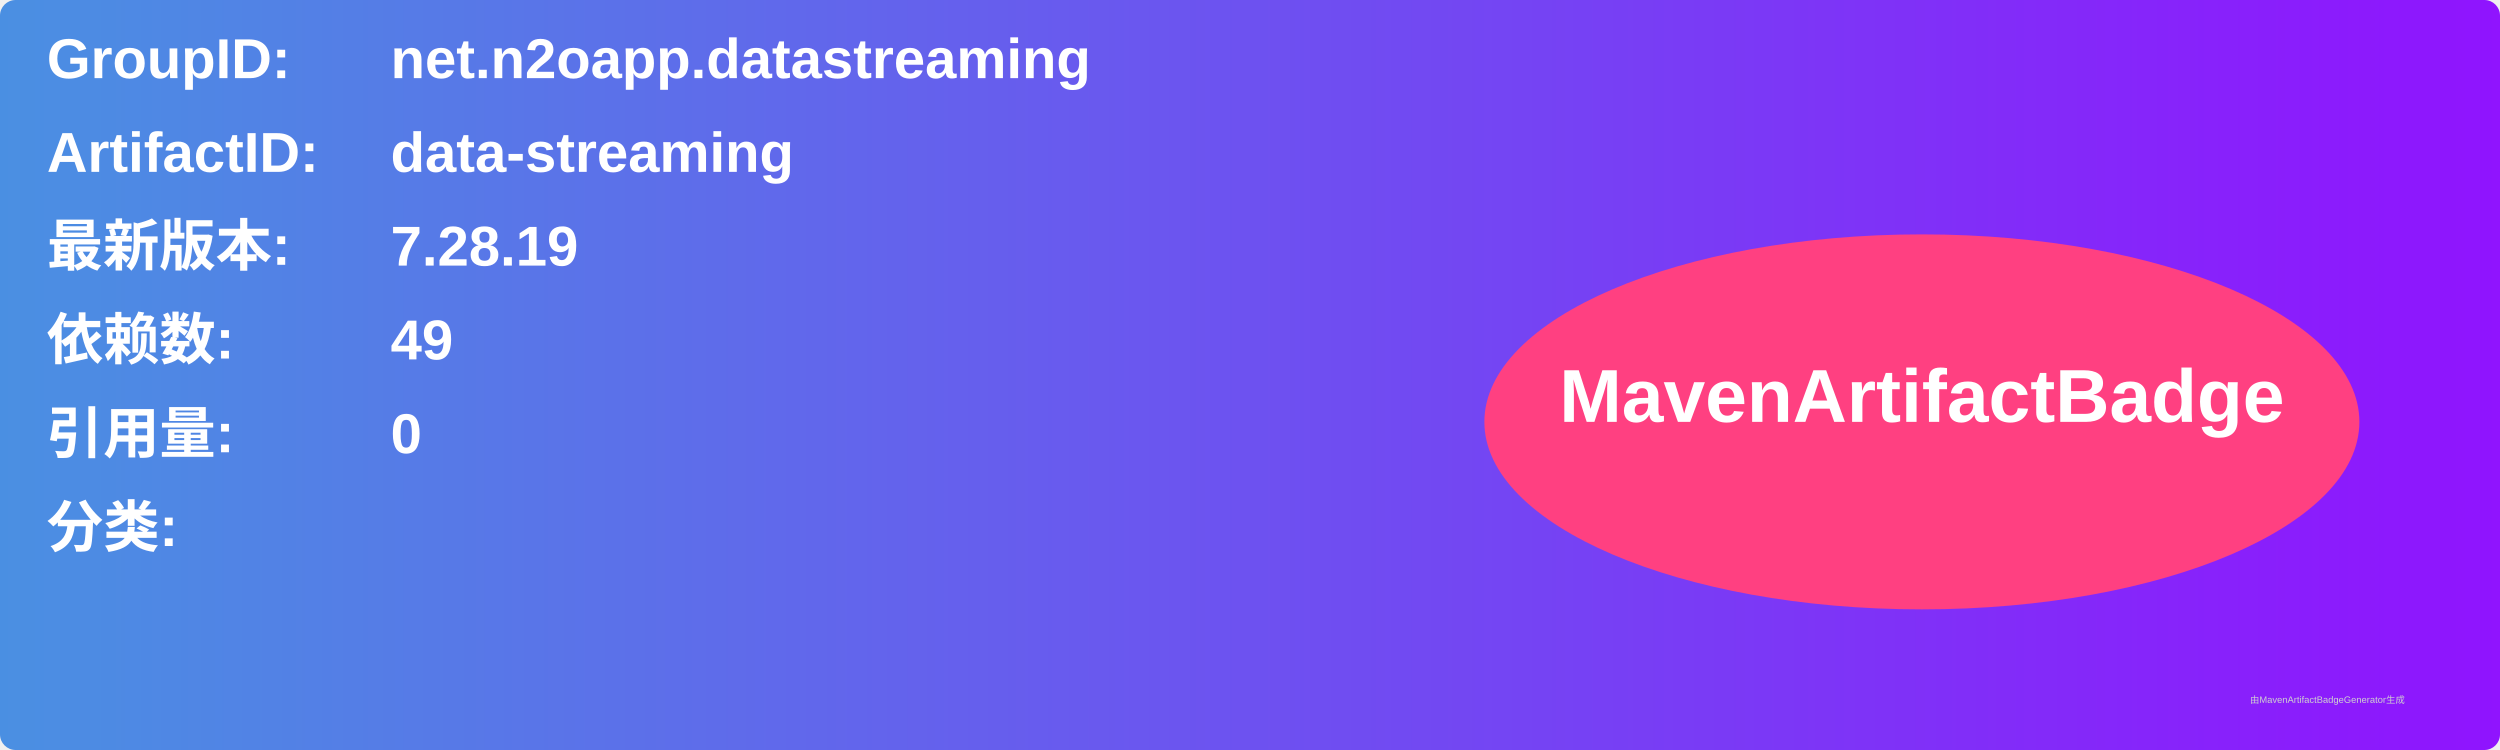
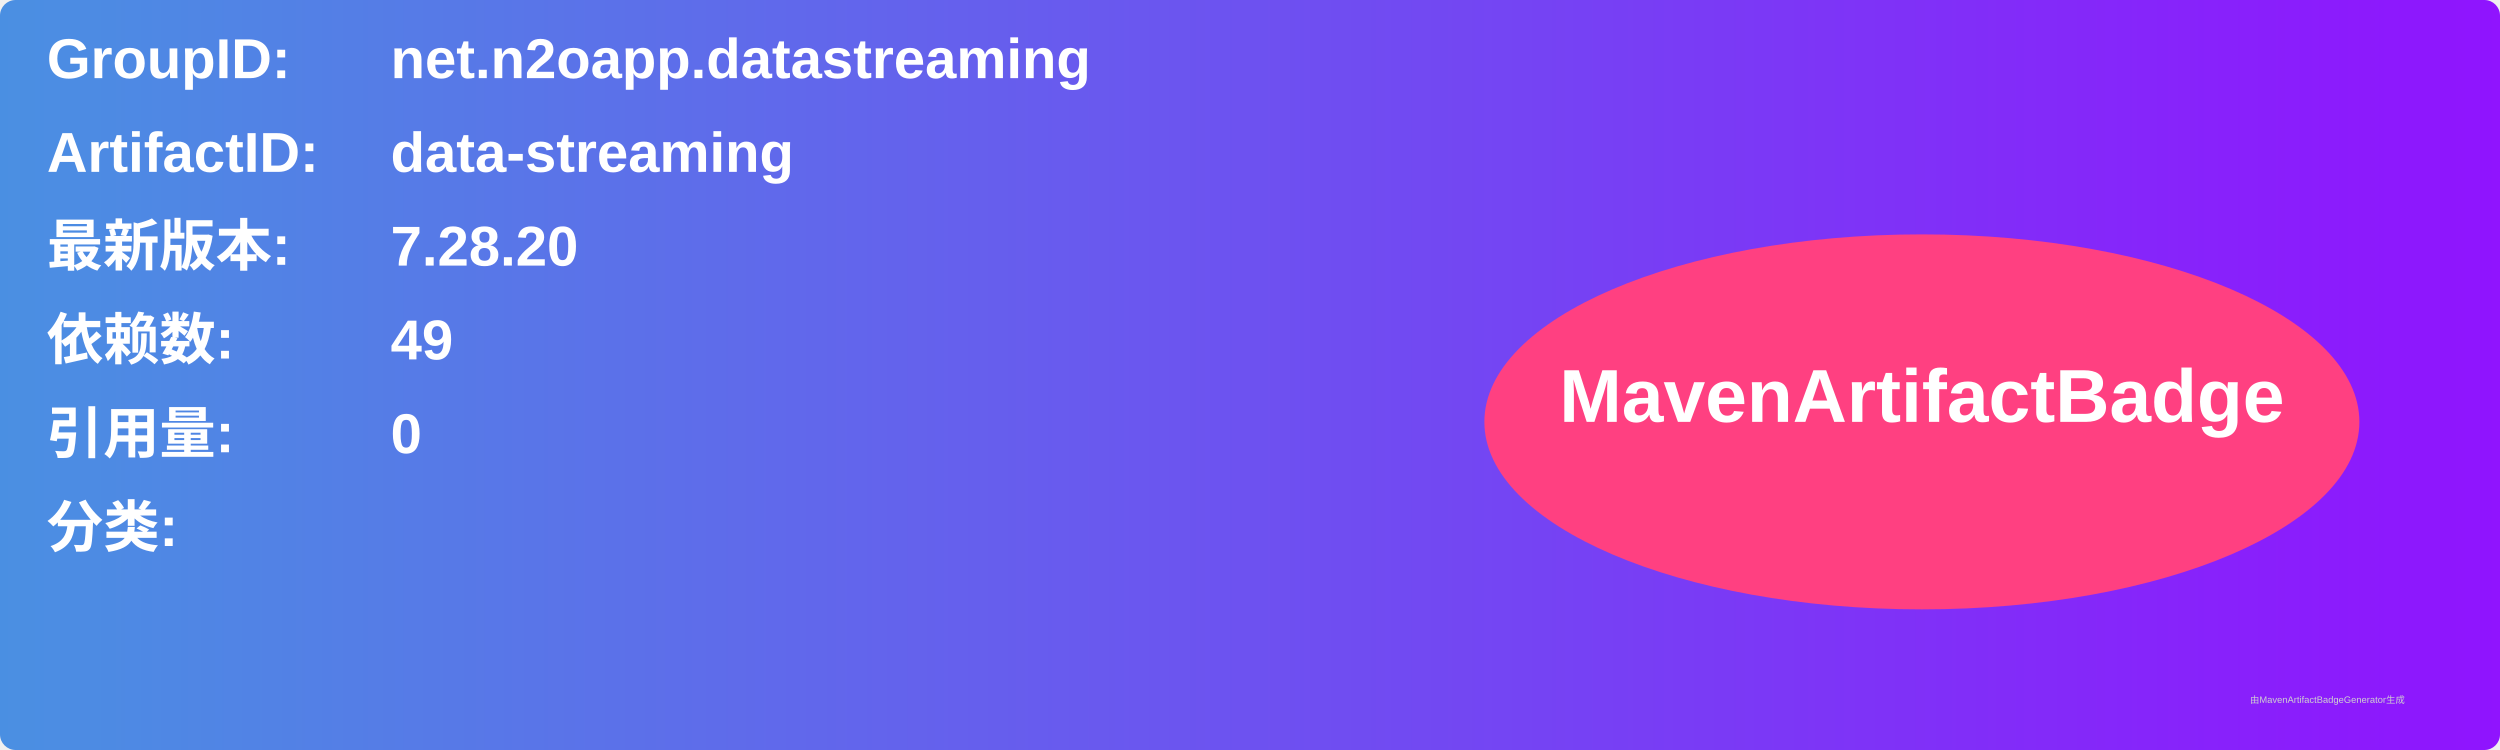
<svg xmlns="http://www.w3.org/2000/svg" width="800" height="240" viewBox="0 0 800 240">
  <linearGradient id="grad" x1="0%" y1="0%" x2="100%" y2="0%">
    <stop offset="0%" stop-color="#4a90e2" />
    <stop offset="100%" stop-color="#9013fe" />
  </linearGradient>
  <rect width="100%" height="100%" rx="5" ry="5" fill="url(#grad)" />
  <g transform="translate(15, 15)">
    <text x="0" y="10" font-family="Arial" font-size="18" fill="white" font-weight="bold" width="260">GroupID:</text>
    <text x="110" y="10" font-family="Arial" font-size="18" fill="white" font-weight="bold" width="460">net.n2oapp.datastreaming</text>
    <text x="0" y="40" font-family="Arial" font-size="18" fill="white" font-weight="bold" width="260">ArtifactID:</text>
    <text x="110" y="40" font-family="Arial" font-size="18" fill="white" font-weight="bold" width="460">data-streaming</text>
    <text x="0" y="70" font-family="Arial" font-size="18" fill="white" font-weight="bold">最新版本:</text>
    <text x="110" y="70" font-family="Arial" font-size="18" fill="white" font-weight="bold">
-       <tspan font-weight="bold">7.28.19</tspan>
+       <tspan font-weight="bold">7.28.20</tspan>
    </text>
    <text x="0" y="100" font-family="Arial" font-size="18" fill="white" font-weight="bold">依赖数: </text>
    <text x="110" y="100" font-family="Arial" font-size="18" fill="white">
      <tspan font-weight="bold">49</tspan>
    </text>
    <text x="0" y="130" font-family="Arial" font-size="18" fill="white" font-weight="bold">引用量: </text>
    <text x="110" y="130" font-family="Arial" font-size="18" fill="white">
      <tspan font-weight="bold">0</tspan>
    </text>
    <text x="0" y="160" font-family="Arial" font-size="18" fill="white" font-weight="bold">分类:</text>
    <text x="10" y="190" font-family="Arial" font-size="10" fill="white">
      <tspan font-weight="bold" />
    </text>
    <ellipse cx="600" cy="120" rx="140" ry="60" fill="#ff4081" />
    <text x="600" y="120" text-anchor="middle" font-family="Arial" font-size="24" fill="white" font-weight="bold">MavenArtifactBadge</text>
  </g>
  <text x="720" y="225" font-family="Arial" font-size="3" fill="#d0d0d0">由MavenArtifactBadgeGenerator生成</text>
</svg>
